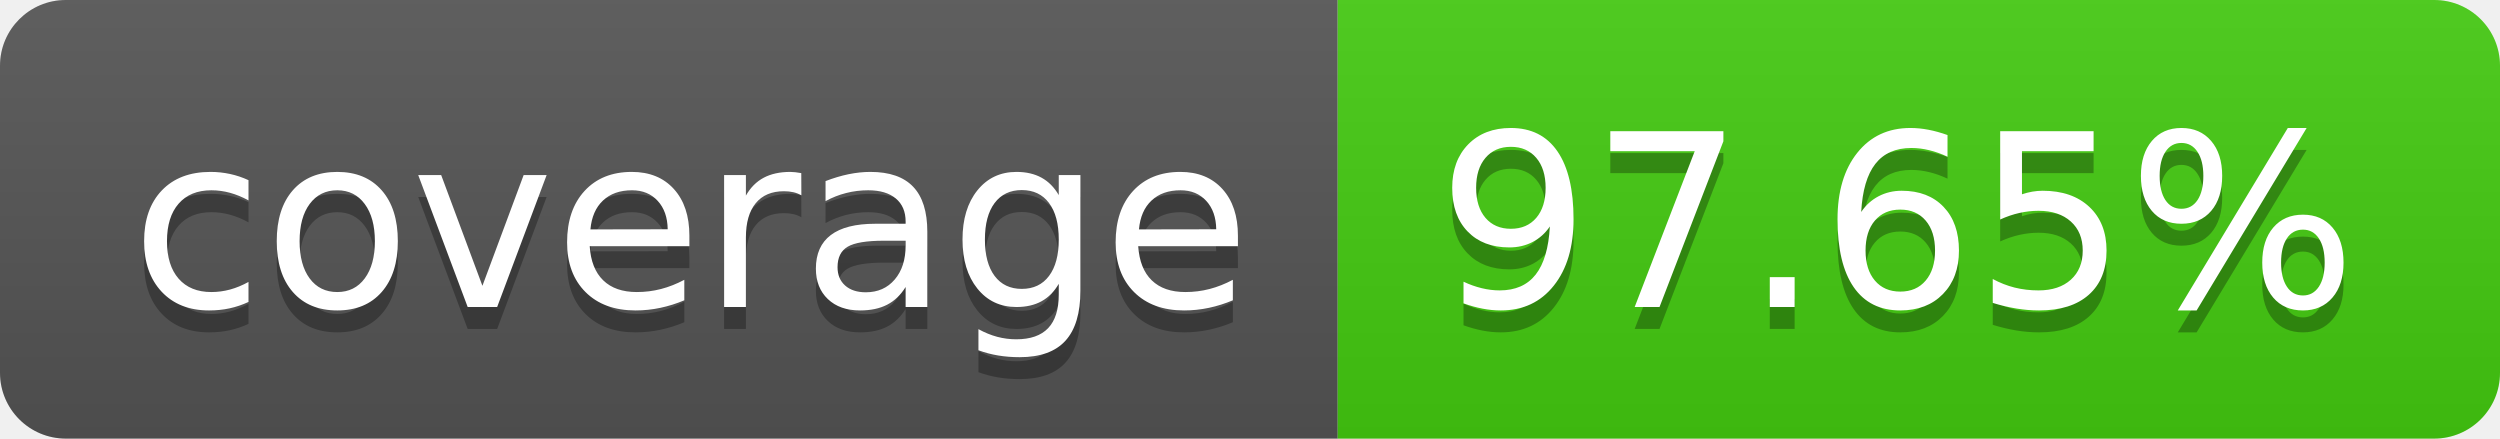
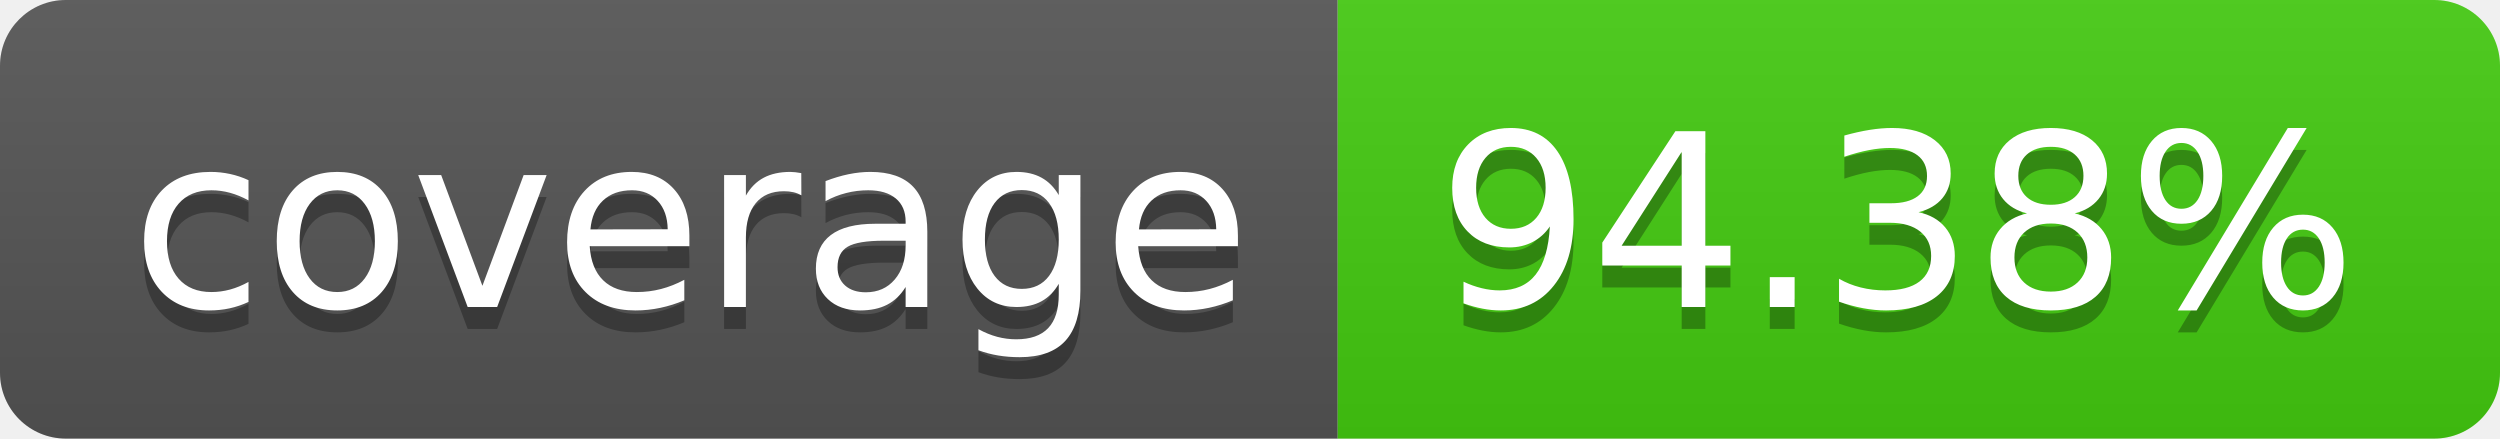
- <svg xmlns="http://www.w3.org/2000/svg" width="114" height="20" role="img" aria-label="coverage: 97.65%">
+ <svg xmlns="http://www.w3.org/2000/svg" width="114" height="20" role="img" aria-label="coverage: 94.38%">
  <linearGradient id="s" x2="0" y2="100%">
    <stop offset="0" stop-color="#bbb" stop-opacity=".1" />
    <stop offset="1" stop-opacity=".1" />
  </linearGradient>
  <clipPath id="r">
    <rect width="114" height="20" rx="3" fill="#fff" />
  </clipPath>
  <g clip-path="url(#r)">
    <rect width="61" height="20" fill="#555" />
    <rect x="61" width="53" height="20" fill="#4c1" />
    <rect width="114" height="20" fill="url(#s)" />
  </g>
  <g fill="#fff" text-anchor="middle" font-family="Verdana,Geneva,DejaVu Sans,sans-serif" text-rendering="geometricPrecision" font-size="110">
    <text aria-hidden="true" x="315" y="150" fill="#010101" fill-opacity=".3" transform="scale(.1)" textLength="510">coverage</text>
    <text x="315" y="140" transform="scale(.1)" fill="#fff" textLength="510">coverage</text>
-     <text aria-hidden="true" x="865" y="150" fill="#010101" fill-opacity=".3" transform="scale(.1)" textLength="430">97.65%</text>
-     <text x="865" y="140" transform="scale(.1)" fill="#fff" textLength="430">97.65%</text>
+     <text aria-hidden="true" x="865" y="150" fill="#010101" fill-opacity=".3" transform="scale(.1)" textLength="430">94.38%</text>
+     <text x="865" y="140" transform="scale(.1)" fill="#fff" textLength="430">94.38%</text>
  </g>
</svg>
